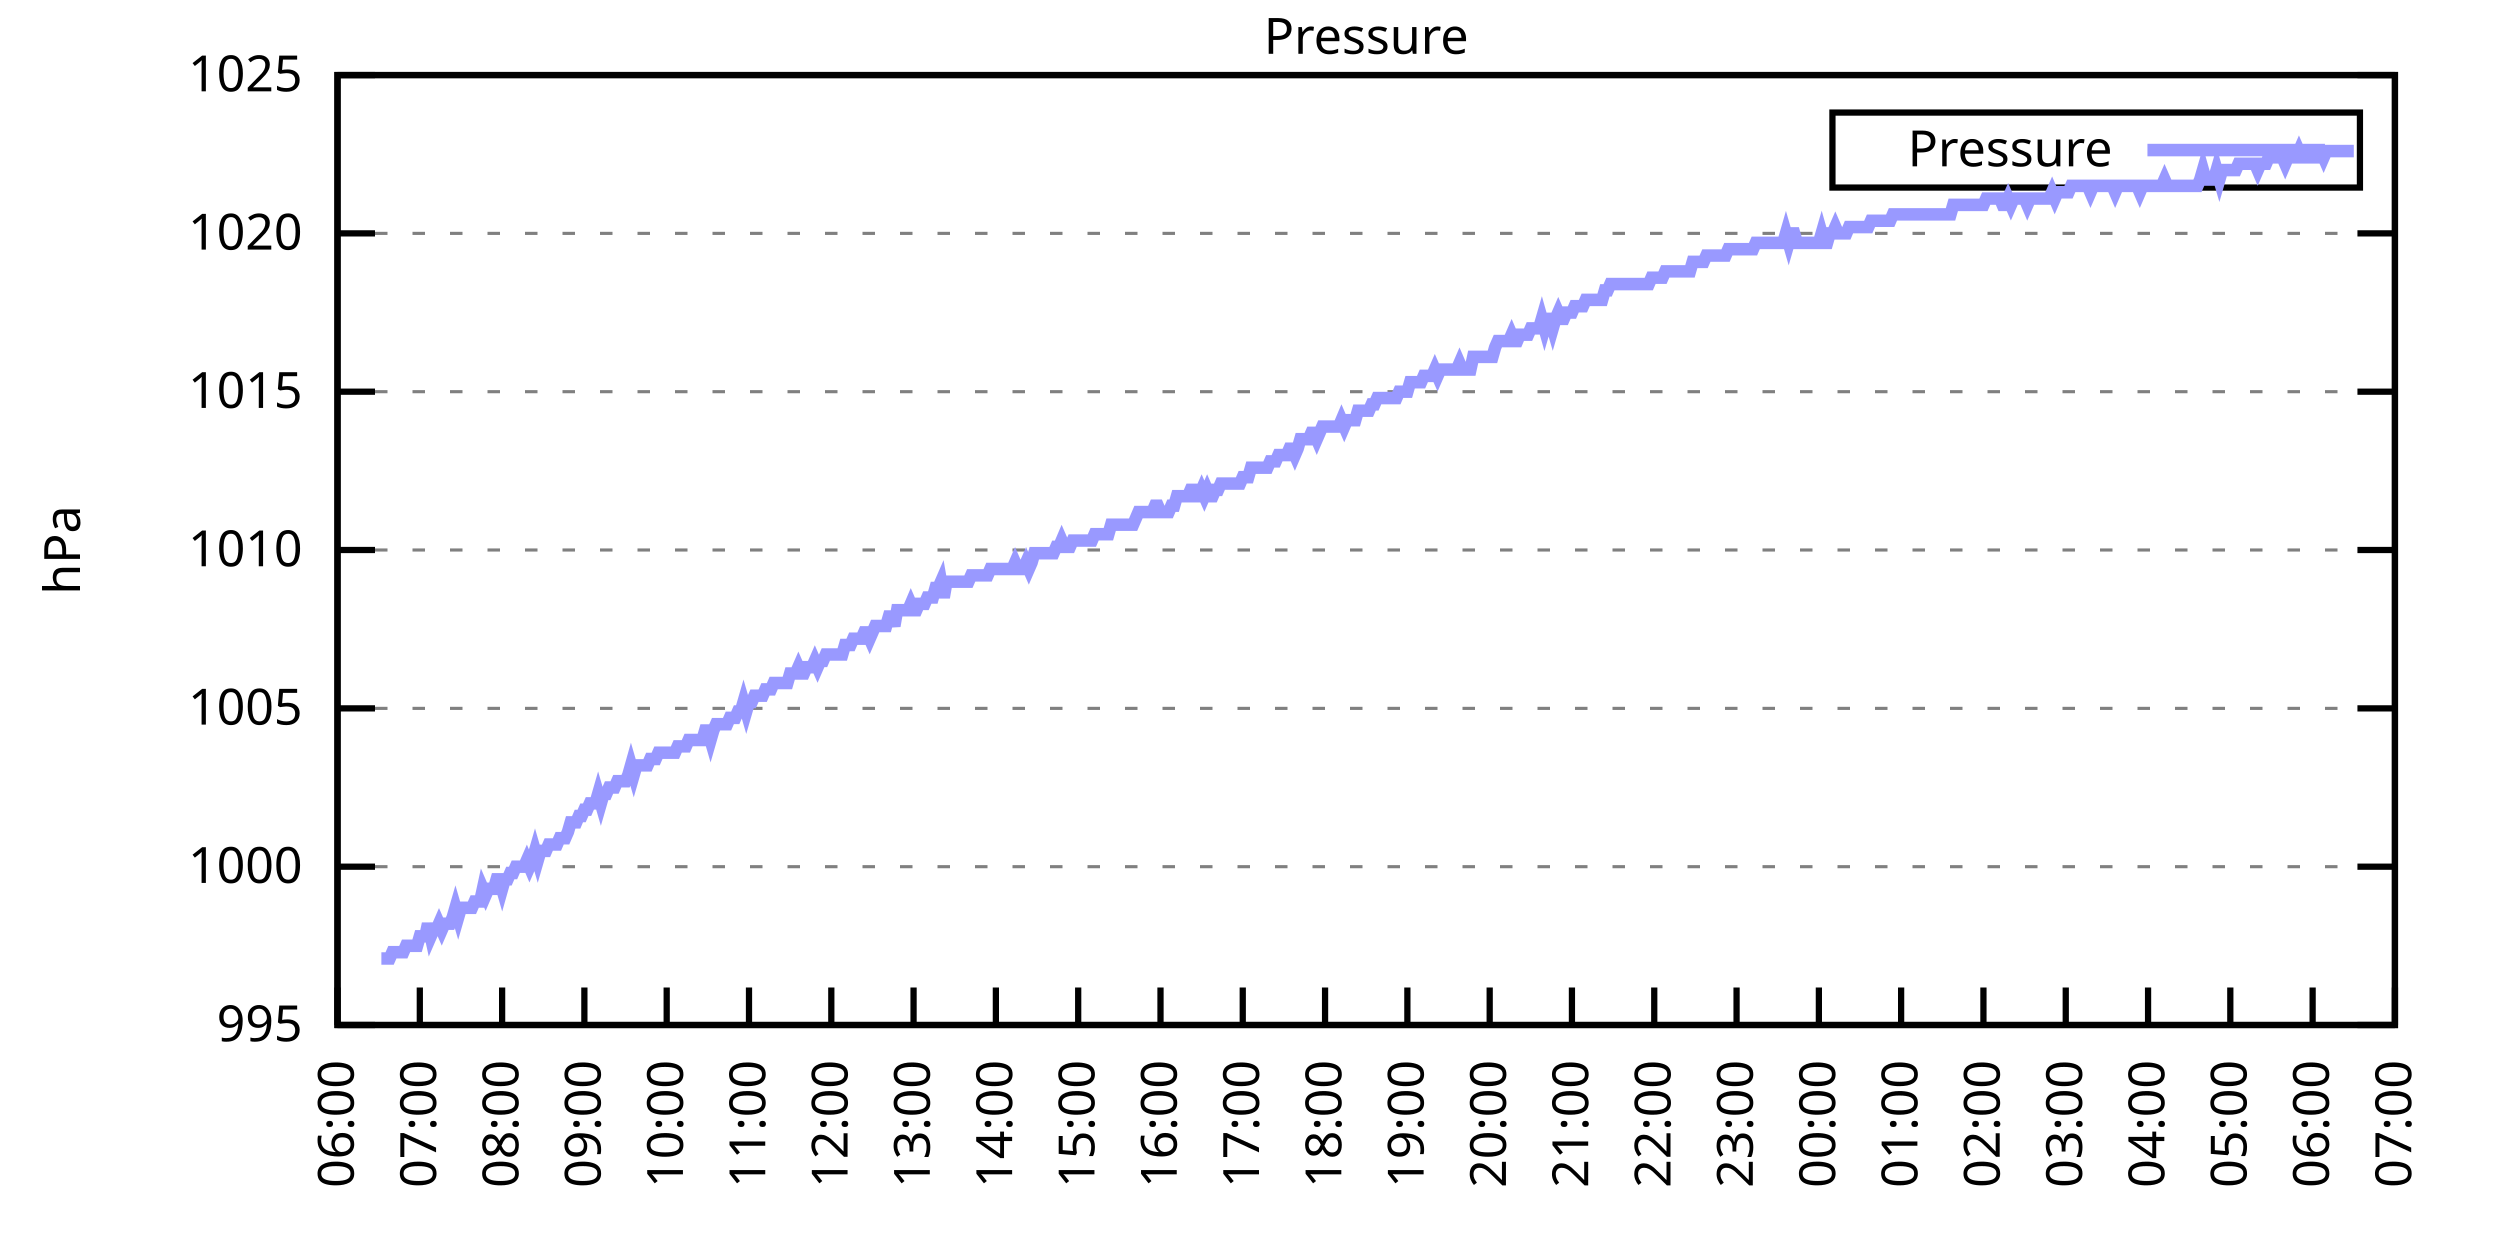
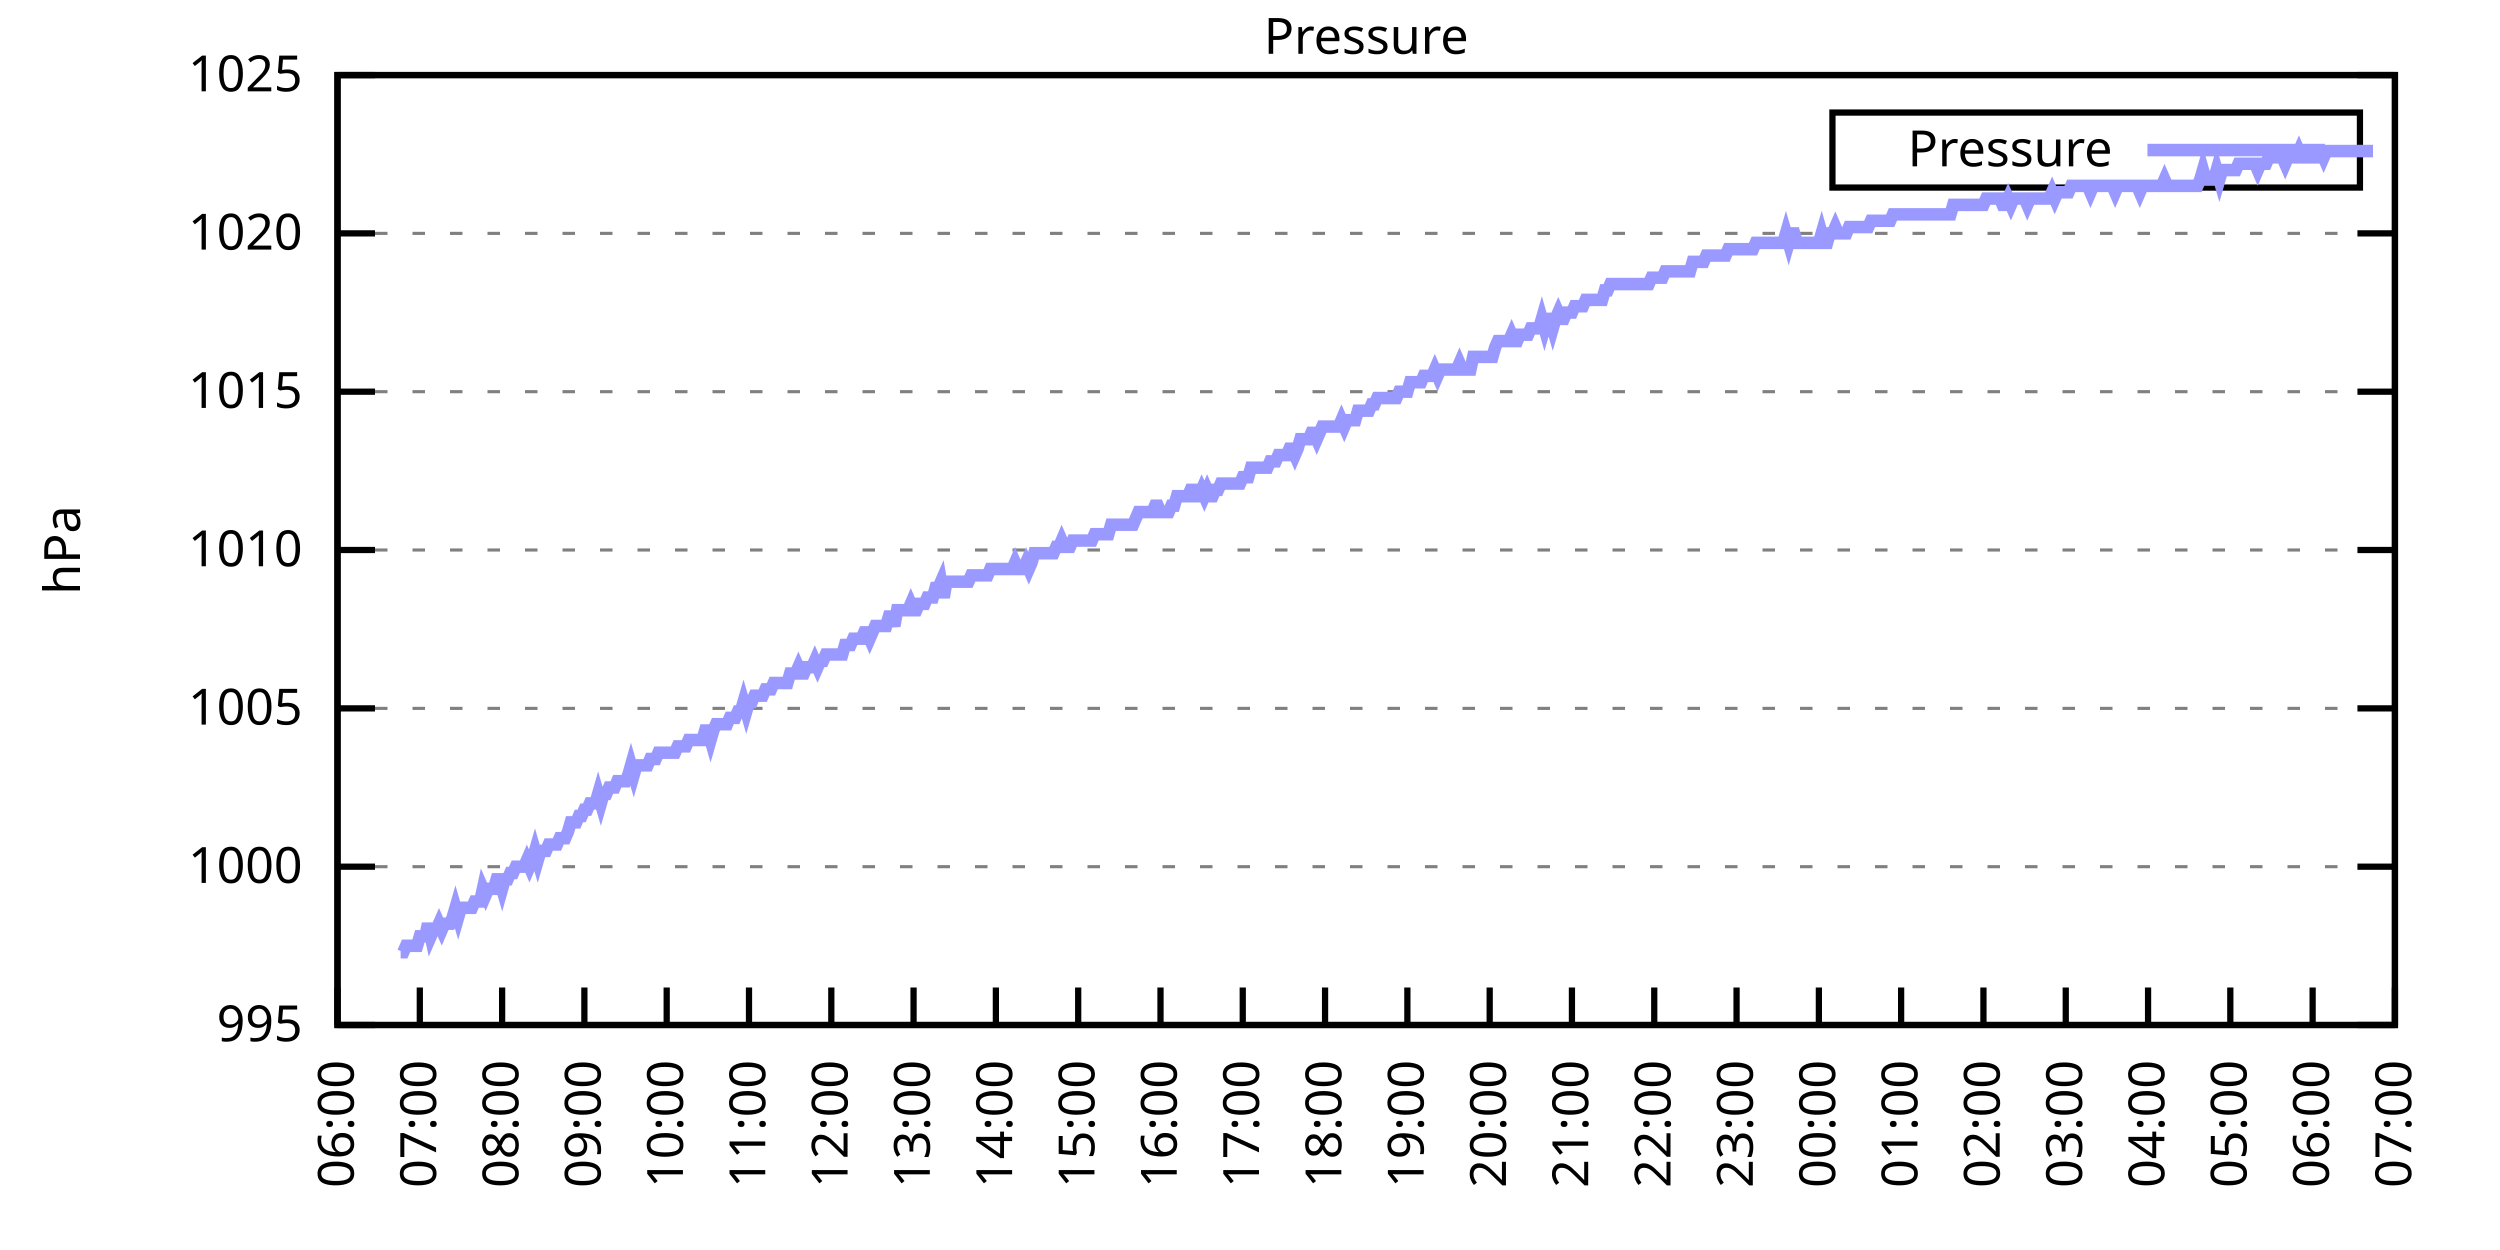
<svg xmlns="http://www.w3.org/2000/svg" xmlns:xlink="http://www.w3.org/1999/xlink" width="400" height="200" viewBox="0 0 400 200">
  <g id="gnuplot_canvas">
    <rect x="0" y="0" width="400" height="200" fill="none" />
    <defs>
      <circle id="gpDot" r="0.5" stroke-width="0.5" stroke="currentColor" />
      <path id="gpPt0" stroke-width="0.333" stroke="currentColor" d="M-1,0 h2 M0,-1 v2" />
      <path id="gpPt1" stroke-width="0.333" stroke="currentColor" d="M-1,-1 L1,1 M1,-1 L-1,1" />
      <path id="gpPt2" stroke-width="0.333" stroke="currentColor" d="M-1,0 L1,0 M0,-1 L0,1 M-1,-1 L1,1 M-1,1 L1,-1" />
      <rect id="gpPt3" stroke-width="0.333" stroke="currentColor" x="-1" y="-1" width="2" height="2" />
      <rect id="gpPt4" stroke-width="0.333" stroke="currentColor" fill="currentColor" x="-1" y="-1" width="2" height="2" />
      <circle id="gpPt5" stroke-width="0.333" stroke="currentColor" cx="0" cy="0" r="1" />
      <use xlink:href="#gpPt5" id="gpPt6" fill="currentColor" stroke="none" />
      <path id="gpPt7" stroke-width="0.333" stroke="currentColor" d="M0,-1.33 L-1.33,0.67 L1.33,0.67 z" />
      <use xlink:href="#gpPt7" id="gpPt8" fill="currentColor" stroke="none" />
      <use xlink:href="#gpPt7" id="gpPt9" stroke="currentColor" transform="rotate(180)" />
      <use xlink:href="#gpPt9" id="gpPt10" fill="currentColor" stroke="none" />
      <use xlink:href="#gpPt3" id="gpPt11" stroke="currentColor" transform="rotate(45)" />
      <use xlink:href="#gpPt11" id="gpPt12" fill="currentColor" stroke="none" />
      <path id="gpPt13" stroke-width="0.333" stroke="currentColor" d="M0,1.330 L1.265,0.411 L0.782,-1.067 L-0.782,-1.076 L-1.265,0.411 z" />
      <use xlink:href="#gpPt13" id="gpPt14" fill="currentColor" stroke="none" />
      <filter id="textbox" filterUnits="objectBoundingBox" x="0" y="0" height="1" width="1">
        <feFlood flood-color="white" flood-opacity="1" result="bgnd" />
        <feComposite in="SourceGraphic" in2="bgnd" operator="atop" />
      </filter>
      <filter id="greybox" filterUnits="objectBoundingBox" x="0" y="0" height="1" width="1">
        <feFlood flood-color="lightgrey" flood-opacity="1" result="grey" />
        <feComposite in="SourceGraphic" in2="grey" operator="atop" />
      </filter>
    </defs>
    <g fill="none" color="white" stroke="currentColor" stroke-width="1.00" stroke-linecap="butt" stroke-linejoin="miter">
</g>
    <g fill="none" color="black" stroke="currentColor" stroke-width="1.00" stroke-linecap="butt" stroke-linejoin="miter">
      <g stroke="none" shape-rendering="crispEdges">
        <polygon fill="rgb(255, 255, 255)" points="54.00,164.00 383.18,164.00 383.18,12.02 54.00,12.02 " />
      </g>
    </g>
    <g fill="none" color="black" stroke="currentColor" stroke-width="1.00" stroke-linecap="butt" stroke-linejoin="miter">
</g>
    <g fill="none" color="black" stroke="black" stroke-width="0.50" stroke-linecap="butt" stroke-linejoin="miter">
</g>
    <g fill="none" color="gray" stroke="currentColor" stroke-width="0.50" stroke-linecap="butt" stroke-linejoin="miter">
      <path stroke="gray" stroke-dasharray="2,4" class="gridline" d="M54.00,164.00 L383.19,164.00  " />
    </g>
    <g fill="none" color="gray" stroke="gray" stroke-width="1.00" stroke-linecap="butt" stroke-linejoin="miter">
</g>
    <g fill="none" color="black" stroke="currentColor" stroke-width="1.00" stroke-linecap="butt" stroke-linejoin="miter">
      <path stroke="black" d="M54.00,164.00 L60.00,164.00 M383.19,164.00 L377.19,164.00  " />
      <g transform="translate(48.40,166.60)" stroke="none" fill="black" font-family="Sans" font-size="8.00" text-anchor="end">
        <text>
          <tspan font-family="Sans"> 995</tspan>
        </text>
      </g>
    </g>
    <g fill="none" color="black" stroke="currentColor" stroke-width="1.00" stroke-linecap="butt" stroke-linejoin="miter">
</g>
    <g fill="none" color="black" stroke="black" stroke-width="0.50" stroke-linecap="butt" stroke-linejoin="miter">
</g>
    <g fill="none" color="gray" stroke="currentColor" stroke-width="0.50" stroke-linecap="butt" stroke-linejoin="miter">
      <path stroke="gray" stroke-dasharray="2,4" class="gridline" d="M54.00,138.67 L383.19,138.67  " />
    </g>
    <g fill="none" color="gray" stroke="gray" stroke-width="1.00" stroke-linecap="butt" stroke-linejoin="miter">
</g>
    <g fill="none" color="black" stroke="currentColor" stroke-width="1.00" stroke-linecap="butt" stroke-linejoin="miter">
      <path stroke="black" d="M54.00,138.67 L60.00,138.67 M383.19,138.67 L377.19,138.67  " />
      <g transform="translate(48.40,141.27)" stroke="none" fill="black" font-family="Sans" font-size="8.00" text-anchor="end">
        <text>
          <tspan font-family="Sans"> 1000</tspan>
        </text>
      </g>
    </g>
    <g fill="none" color="black" stroke="currentColor" stroke-width="1.00" stroke-linecap="butt" stroke-linejoin="miter">
</g>
    <g fill="none" color="black" stroke="black" stroke-width="0.50" stroke-linecap="butt" stroke-linejoin="miter">
</g>
    <g fill="none" color="gray" stroke="currentColor" stroke-width="0.50" stroke-linecap="butt" stroke-linejoin="miter">
      <path stroke="gray" stroke-dasharray="2,4" class="gridline" d="M54.00,113.34 L383.19,113.34  " />
    </g>
    <g fill="none" color="gray" stroke="gray" stroke-width="1.00" stroke-linecap="butt" stroke-linejoin="miter">
</g>
    <g fill="none" color="black" stroke="currentColor" stroke-width="1.00" stroke-linecap="butt" stroke-linejoin="miter">
      <path stroke="black" d="M54.00,113.34 L60.00,113.34 M383.19,113.34 L377.19,113.34  " />
      <g transform="translate(48.40,115.94)" stroke="none" fill="black" font-family="Sans" font-size="8.00" text-anchor="end">
        <text>
          <tspan font-family="Sans"> 1005</tspan>
        </text>
      </g>
    </g>
    <g fill="none" color="black" stroke="currentColor" stroke-width="1.00" stroke-linecap="butt" stroke-linejoin="miter">
</g>
    <g fill="none" color="black" stroke="black" stroke-width="0.50" stroke-linecap="butt" stroke-linejoin="miter">
</g>
    <g fill="none" color="gray" stroke="currentColor" stroke-width="0.50" stroke-linecap="butt" stroke-linejoin="miter">
      <path stroke="gray" stroke-dasharray="2,4" class="gridline" d="M54.00,88.00 L383.19,88.00  " />
    </g>
    <g fill="none" color="gray" stroke="gray" stroke-width="1.00" stroke-linecap="butt" stroke-linejoin="miter">
</g>
    <g fill="none" color="black" stroke="currentColor" stroke-width="1.00" stroke-linecap="butt" stroke-linejoin="miter">
      <path stroke="black" d="M54.00,88.00 L60.00,88.00 M383.19,88.00 L377.19,88.00  " />
      <g transform="translate(48.40,90.60)" stroke="none" fill="black" font-family="Sans" font-size="8.00" text-anchor="end">
        <text>
          <tspan font-family="Sans"> 1010</tspan>
        </text>
      </g>
    </g>
    <g fill="none" color="black" stroke="currentColor" stroke-width="1.00" stroke-linecap="butt" stroke-linejoin="miter">
</g>
    <g fill="none" color="black" stroke="black" stroke-width="0.50" stroke-linecap="butt" stroke-linejoin="miter">
</g>
    <g fill="none" color="gray" stroke="currentColor" stroke-width="0.50" stroke-linecap="butt" stroke-linejoin="miter">
      <path stroke="gray" stroke-dasharray="2,4" class="gridline" d="M54.00,62.67 L383.19,62.67  " />
    </g>
    <g fill="none" color="gray" stroke="gray" stroke-width="1.00" stroke-linecap="butt" stroke-linejoin="miter">
</g>
    <g fill="none" color="black" stroke="currentColor" stroke-width="1.00" stroke-linecap="butt" stroke-linejoin="miter">
      <path stroke="black" d="M54.00,62.67 L60.00,62.67 M383.19,62.67 L377.19,62.67  " />
      <g transform="translate(48.40,65.27)" stroke="none" fill="black" font-family="Sans" font-size="8.00" text-anchor="end">
        <text>
          <tspan font-family="Sans"> 1015</tspan>
        </text>
      </g>
    </g>
    <g fill="none" color="black" stroke="currentColor" stroke-width="1.00" stroke-linecap="butt" stroke-linejoin="miter">
</g>
    <g fill="none" color="black" stroke="black" stroke-width="0.50" stroke-linecap="butt" stroke-linejoin="miter">
</g>
    <g fill="none" color="gray" stroke="currentColor" stroke-width="0.50" stroke-linecap="butt" stroke-linejoin="miter">
      <path stroke="gray" stroke-dasharray="2,4" class="gridline" d="M54.00,37.34 L383.19,37.34  " />
    </g>
    <g fill="none" color="gray" stroke="gray" stroke-width="1.00" stroke-linecap="butt" stroke-linejoin="miter">
</g>
    <g fill="none" color="black" stroke="currentColor" stroke-width="1.00" stroke-linecap="butt" stroke-linejoin="miter">
      <path stroke="black" d="M54.00,37.34 L60.00,37.34 M383.19,37.34 L377.19,37.34  " />
      <g transform="translate(48.40,39.94)" stroke="none" fill="black" font-family="Sans" font-size="8.00" text-anchor="end">
        <text>
          <tspan font-family="Sans"> 1020</tspan>
        </text>
      </g>
    </g>
    <g fill="none" color="black" stroke="currentColor" stroke-width="1.00" stroke-linecap="butt" stroke-linejoin="miter">
</g>
    <g fill="none" color="black" stroke="black" stroke-width="0.50" stroke-linecap="butt" stroke-linejoin="miter">
</g>
    <g fill="none" color="gray" stroke="currentColor" stroke-width="0.50" stroke-linecap="butt" stroke-linejoin="miter">
      <path stroke="gray" stroke-dasharray="2,4" class="gridline" d="M54.00,12.01 L383.19,12.01  " />
    </g>
    <g fill="none" color="gray" stroke="gray" stroke-width="1.00" stroke-linecap="butt" stroke-linejoin="miter">
</g>
    <g fill="none" color="black" stroke="currentColor" stroke-width="1.00" stroke-linecap="butt" stroke-linejoin="miter">
      <path stroke="black" d="M54.00,12.01 L60.00,12.01 M383.19,12.01 L377.19,12.01  " />
      <g transform="translate(48.40,14.61)" stroke="none" fill="black" font-family="Sans" font-size="8.00" text-anchor="end">
        <text>
          <tspan font-family="Sans"> 1025</tspan>
        </text>
      </g>
    </g>
    <g fill="none" color="black" stroke="currentColor" stroke-width="1.00" stroke-linecap="butt" stroke-linejoin="miter">
      <path stroke="black" d="M54.00,164.00 L54.00,158.00  " />
      <g transform="translate(56.60,169.60) rotate(270.00)" stroke="none" fill="black" font-family="Sans" font-size="8.00" text-anchor="end">
        <text>
          <tspan font-family="Sans">06:00</tspan>
        </text>
      </g>
    </g>
    <g fill="none" color="black" stroke="currentColor" stroke-width="1.00" stroke-linecap="butt" stroke-linejoin="miter">
      <path stroke="black" d="M67.17,164.00 L67.17,158.00  " />
      <g transform="translate(69.77,169.60) rotate(270.00)" stroke="none" fill="black" font-family="Sans" font-size="8.00" text-anchor="end">
        <text>
          <tspan font-family="Sans">07:00</tspan>
        </text>
      </g>
    </g>
    <g fill="none" color="black" stroke="currentColor" stroke-width="1.00" stroke-linecap="butt" stroke-linejoin="miter">
      <path stroke="black" d="M80.34,164.00 L80.34,158.00  " />
      <g transform="translate(82.94,169.60) rotate(270.00)" stroke="none" fill="black" font-family="Sans" font-size="8.00" text-anchor="end">
        <text>
          <tspan font-family="Sans">08:00</tspan>
        </text>
      </g>
    </g>
    <g fill="none" color="black" stroke="currentColor" stroke-width="1.00" stroke-linecap="butt" stroke-linejoin="miter">
      <path stroke="black" d="M93.50,164.00 L93.50,158.00  " />
      <g transform="translate(96.10,169.60) rotate(270.00)" stroke="none" fill="black" font-family="Sans" font-size="8.00" text-anchor="end">
        <text>
          <tspan font-family="Sans">09:00</tspan>
        </text>
      </g>
    </g>
    <g fill="none" color="black" stroke="currentColor" stroke-width="1.00" stroke-linecap="butt" stroke-linejoin="miter">
      <path stroke="black" d="M106.67,164.00 L106.67,158.00  " />
      <g transform="translate(109.27,169.60) rotate(270.00)" stroke="none" fill="black" font-family="Sans" font-size="8.00" text-anchor="end">
        <text>
          <tspan font-family="Sans">10:00</tspan>
        </text>
      </g>
    </g>
    <g fill="none" color="black" stroke="currentColor" stroke-width="1.00" stroke-linecap="butt" stroke-linejoin="miter">
      <path stroke="black" d="M119.84,164.00 L119.84,158.00  " />
      <g transform="translate(122.44,169.60) rotate(270.00)" stroke="none" fill="black" font-family="Sans" font-size="8.00" text-anchor="end">
        <text>
          <tspan font-family="Sans">11:00</tspan>
        </text>
      </g>
    </g>
    <g fill="none" color="black" stroke="currentColor" stroke-width="1.00" stroke-linecap="butt" stroke-linejoin="miter">
      <path stroke="black" d="M133.01,164.00 L133.01,158.00  " />
      <g transform="translate(135.61,169.60) rotate(270.00)" stroke="none" fill="black" font-family="Sans" font-size="8.00" text-anchor="end">
        <text>
          <tspan font-family="Sans">12:00</tspan>
        </text>
      </g>
    </g>
    <g fill="none" color="black" stroke="currentColor" stroke-width="1.00" stroke-linecap="butt" stroke-linejoin="miter">
      <path stroke="black" d="M146.17,164.00 L146.17,158.00  " />
      <g transform="translate(148.77,169.60) rotate(270.00)" stroke="none" fill="black" font-family="Sans" font-size="8.00" text-anchor="end">
        <text>
          <tspan font-family="Sans">13:00</tspan>
        </text>
      </g>
    </g>
    <g fill="none" color="black" stroke="currentColor" stroke-width="1.00" stroke-linecap="butt" stroke-linejoin="miter">
      <path stroke="black" d="M159.34,164.00 L159.34,158.00  " />
      <g transform="translate(161.94,169.60) rotate(270.00)" stroke="none" fill="black" font-family="Sans" font-size="8.00" text-anchor="end">
        <text>
          <tspan font-family="Sans">14:00</tspan>
        </text>
      </g>
    </g>
    <g fill="none" color="black" stroke="currentColor" stroke-width="1.00" stroke-linecap="butt" stroke-linejoin="miter">
      <path stroke="black" d="M172.51,164.00 L172.51,158.00  " />
      <g transform="translate(175.11,169.60) rotate(270.00)" stroke="none" fill="black" font-family="Sans" font-size="8.00" text-anchor="end">
        <text>
          <tspan font-family="Sans">15:00</tspan>
        </text>
      </g>
    </g>
    <g fill="none" color="black" stroke="currentColor" stroke-width="1.00" stroke-linecap="butt" stroke-linejoin="miter">
      <path stroke="black" d="M185.68,164.00 L185.68,158.00  " />
      <g transform="translate(188.28,169.60) rotate(270.00)" stroke="none" fill="black" font-family="Sans" font-size="8.00" text-anchor="end">
        <text>
          <tspan font-family="Sans">16:00</tspan>
        </text>
      </g>
    </g>
    <g fill="none" color="black" stroke="currentColor" stroke-width="1.00" stroke-linecap="butt" stroke-linejoin="miter">
      <path stroke="black" d="M198.84,164.00 L198.84,158.00  " />
      <g transform="translate(201.44,169.60) rotate(270.00)" stroke="none" fill="black" font-family="Sans" font-size="8.00" text-anchor="end">
        <text>
          <tspan font-family="Sans">17:00</tspan>
        </text>
      </g>
    </g>
    <g fill="none" color="black" stroke="currentColor" stroke-width="1.00" stroke-linecap="butt" stroke-linejoin="miter">
      <path stroke="black" d="M212.01,164.00 L212.01,158.00  " />
      <g transform="translate(214.61,169.60) rotate(270.00)" stroke="none" fill="black" font-family="Sans" font-size="8.00" text-anchor="end">
        <text>
          <tspan font-family="Sans">18:00</tspan>
        </text>
      </g>
    </g>
    <g fill="none" color="black" stroke="currentColor" stroke-width="1.00" stroke-linecap="butt" stroke-linejoin="miter">
      <path stroke="black" d="M225.18,164.00 L225.18,158.00  " />
      <g transform="translate(227.78,169.60) rotate(270.00)" stroke="none" fill="black" font-family="Sans" font-size="8.00" text-anchor="end">
        <text>
          <tspan font-family="Sans">19:00</tspan>
        </text>
      </g>
    </g>
    <g fill="none" color="black" stroke="currentColor" stroke-width="1.00" stroke-linecap="butt" stroke-linejoin="miter">
      <path stroke="black" d="M238.35,164.00 L238.35,158.00  " />
      <g transform="translate(240.95,169.60) rotate(270.00)" stroke="none" fill="black" font-family="Sans" font-size="8.00" text-anchor="end">
        <text>
          <tspan font-family="Sans">20:00</tspan>
        </text>
      </g>
    </g>
    <g fill="none" color="black" stroke="currentColor" stroke-width="1.00" stroke-linecap="butt" stroke-linejoin="miter">
      <path stroke="black" d="M251.51,164.00 L251.51,158.00  " />
      <g transform="translate(254.11,169.60) rotate(270.00)" stroke="none" fill="black" font-family="Sans" font-size="8.00" text-anchor="end">
        <text>
          <tspan font-family="Sans">21:00</tspan>
        </text>
      </g>
    </g>
    <g fill="none" color="black" stroke="currentColor" stroke-width="1.00" stroke-linecap="butt" stroke-linejoin="miter">
      <path stroke="black" d="M264.68,164.00 L264.68,158.00  " />
      <g transform="translate(267.28,169.60) rotate(270.00)" stroke="none" fill="black" font-family="Sans" font-size="8.00" text-anchor="end">
        <text>
          <tspan font-family="Sans">22:00</tspan>
        </text>
      </g>
    </g>
    <g fill="none" color="black" stroke="currentColor" stroke-width="1.00" stroke-linecap="butt" stroke-linejoin="miter">
      <path stroke="black" d="M277.85,164.00 L277.85,158.00  " />
      <g transform="translate(280.45,169.60) rotate(270.00)" stroke="none" fill="black" font-family="Sans" font-size="8.00" text-anchor="end">
        <text>
          <tspan font-family="Sans">23:00</tspan>
        </text>
      </g>
    </g>
    <g fill="none" color="black" stroke="currentColor" stroke-width="1.00" stroke-linecap="butt" stroke-linejoin="miter">
      <path stroke="black" d="M291.02,164.00 L291.02,158.00  " />
      <g transform="translate(293.62,169.60) rotate(270.00)" stroke="none" fill="black" font-family="Sans" font-size="8.00" text-anchor="end">
        <text>
          <tspan font-family="Sans">00:00</tspan>
        </text>
      </g>
    </g>
    <g fill="none" color="black" stroke="currentColor" stroke-width="1.00" stroke-linecap="butt" stroke-linejoin="miter">
      <path stroke="black" d="M304.18,164.00 L304.18,158.00  " />
      <g transform="translate(306.78,169.60) rotate(270.00)" stroke="none" fill="black" font-family="Sans" font-size="8.00" text-anchor="end">
        <text>
          <tspan font-family="Sans">01:00</tspan>
        </text>
      </g>
    </g>
    <g fill="none" color="black" stroke="currentColor" stroke-width="1.00" stroke-linecap="butt" stroke-linejoin="miter">
      <path stroke="black" d="M317.35,164.00 L317.35,158.00  " />
      <g transform="translate(319.95,169.60) rotate(270.00)" stroke="none" fill="black" font-family="Sans" font-size="8.00" text-anchor="end">
        <text>
          <tspan font-family="Sans">02:00</tspan>
        </text>
      </g>
    </g>
    <g fill="none" color="black" stroke="currentColor" stroke-width="1.00" stroke-linecap="butt" stroke-linejoin="miter">
      <path stroke="black" d="M330.52,164.00 L330.52,158.00  " />
      <g transform="translate(333.12,169.60) rotate(270.00)" stroke="none" fill="black" font-family="Sans" font-size="8.00" text-anchor="end">
        <text>
          <tspan font-family="Sans">03:00</tspan>
        </text>
      </g>
    </g>
    <g fill="none" color="black" stroke="currentColor" stroke-width="1.00" stroke-linecap="butt" stroke-linejoin="miter">
      <path stroke="black" d="M343.69,164.00 L343.69,158.00  " />
      <g transform="translate(346.29,169.60) rotate(270.00)" stroke="none" fill="black" font-family="Sans" font-size="8.00" text-anchor="end">
        <text>
          <tspan font-family="Sans">04:00</tspan>
        </text>
      </g>
    </g>
    <g fill="none" color="black" stroke="currentColor" stroke-width="1.00" stroke-linecap="butt" stroke-linejoin="miter">
      <path stroke="black" d="M356.85,164.00 L356.85,158.00  " />
      <g transform="translate(359.45,169.60) rotate(270.00)" stroke="none" fill="black" font-family="Sans" font-size="8.00" text-anchor="end">
        <text>
          <tspan font-family="Sans">05:00</tspan>
        </text>
      </g>
    </g>
    <g fill="none" color="black" stroke="currentColor" stroke-width="1.00" stroke-linecap="butt" stroke-linejoin="miter">
      <path stroke="black" d="M370.02,164.00 L370.02,158.00  " />
      <g transform="translate(372.62,169.60) rotate(270.00)" stroke="none" fill="black" font-family="Sans" font-size="8.00" text-anchor="end">
        <text>
          <tspan font-family="Sans">06:00</tspan>
        </text>
      </g>
    </g>
    <g fill="none" color="black" stroke="currentColor" stroke-width="1.00" stroke-linecap="butt" stroke-linejoin="miter">
      <path stroke="black" d="M383.19,164.00 L383.19,158.00  " />
      <g transform="translate(385.79,169.60) rotate(270.00)" stroke="none" fill="black" font-family="Sans" font-size="8.00" text-anchor="end">
        <text>
          <tspan font-family="Sans">07:00</tspan>
        </text>
      </g>
    </g>
    <g fill="none" color="black" stroke="currentColor" stroke-width="1.00" stroke-linecap="butt" stroke-linejoin="miter">
</g>
    <g fill="none" color="black" stroke="currentColor" stroke-width="1.00" stroke-linecap="butt" stroke-linejoin="miter">
      <path stroke="black" d="M54.00,12.01 L54.00,164.00 L383.19,164.00 L383.19,12.01 L54.00,12.01 Z  " />
    </g>
    <g fill="none" color="black" stroke="currentColor" stroke-width="1.00" stroke-linecap="butt" stroke-linejoin="miter">
</g>
    <g fill="none" color="black" stroke="currentColor" stroke-width="1.00" stroke-linecap="butt" stroke-linejoin="miter">
      <path stroke="black" d="M293.19,30.01 L293.19,18.01 L377.59,18.01 L377.59,30.01 L293.19,30.01 Z  " />
    </g>
    <g id="Pressure_plot_1">
      <g fill="none" color="white" stroke="black" stroke-width="2.00" stroke-linecap="butt" stroke-linejoin="miter">
</g>
      <g fill="none" color="black" stroke="currentColor" stroke-width="2.00" stroke-linecap="butt" stroke-linejoin="miter">
        <g transform="translate(337.99,26.61)" stroke="none" fill="black" font-family="Sans" font-size="8.00" text-anchor="end">
          <text>
            <tspan font-family="Sans">Pressure</tspan>
          </text>
        </g>
      </g>
      <g fill="none" color="black" stroke="currentColor" stroke-width="2.00" stroke-linecap="butt" stroke-linejoin="miter">
-         <path stroke="rgb(153, 153, 255)" d="M343.59,24.01 L371.99,24.01 M61.02,153.36 L61.46,153.36 L61.90,153.36 L62.34,153.36 L62.78,152.35 L63.22,152.35   L63.66,152.35 L64.10,152.35 L64.53,152.35 L64.97,151.33 L65.41,151.33 L65.85,151.33 L66.29,151.33 L66.73,151.33   L67.17,149.81 L67.61,149.81 L68.05,149.81 L68.48,147.79 L68.92,149.81 L69.36,148.80 L69.80,148.80 L70.24,147.79   L70.68,148.80 L71.12,147.79 L71.56,147.79 L72.00,147.79 L72.43,146.77 L72.87,145.25 L73.31,146.77 L73.75,145.25   L74.19,145.25 L74.63,145.25 L75.07,145.25 L75.51,145.25 L75.95,144.24 L76.38,144.24 L76.82,144.24 L77.26,142.21   L77.70,143.23 L78.14,142.21 L78.58,142.21 L79.02,142.21 L79.46,140.69 L79.90,140.69 L80.34,142.21 L80.77,140.69   L81.21,140.69 L81.65,139.68 L82.09,139.68 L82.53,138.67 L82.97,138.67 L83.41,138.67 L83.85,138.67 L84.29,137.66   L84.72,138.67 L85.16,137.66 L85.60,136.14 L86.04,137.66 L86.48,136.14 L86.92,136.14 L87.36,136.14 L87.80,135.12   L88.24,135.12 L88.67,135.12 L89.11,135.12 L89.55,134.11 L89.99,134.11 L90.43,134.11 L90.87,133.10 L91.31,131.58   L91.75,131.58 L92.19,131.58 L92.62,130.56 L93.06,130.56 L93.50,129.55 L93.94,129.55 L94.38,128.54 L94.82,128.54   L95.26,128.54 L95.70,127.02 L96.14,128.54 L96.58,127.02 L97.01,127.02 L97.45,126.00 L97.89,126.00 L98.33,126.00   L98.77,124.99 L99.21,124.99 L99.65,124.99 L100.09,124.99 L100.53,123.98 L100.96,122.46 L101.40,123.98 L101.84,122.46   L102.28,122.46 L102.72,122.46 L103.16,122.46 L103.60,122.46 L104.04,121.44 L104.48,121.44 L104.91,121.44 L105.35,120.43   L105.79,120.43 L106.23,120.43 L106.67,120.43 L107.11,120.43 L107.55,120.43 L107.99,120.43 L108.43,119.42 L108.87,119.42   L109.30,119.42 L109.74,119.42 L110.18,118.40 L110.62,118.40 L111.06,118.40 L111.50,118.40 L111.94,118.40 L112.38,118.40   L112.82,116.88 L113.25,116.88 L113.69,118.40 L114.13,116.88 L114.57,115.87 L115.01,115.87 L115.45,115.87 L115.89,115.87   L116.33,115.87 L116.77,114.86 L117.20,114.86 L117.64,114.86 L118.08,113.84 L118.52,113.84 L118.96,112.32 L119.40,113.84   L119.84,112.32 L120.28,112.32 L120.72,111.31 L121.15,111.31 L121.59,111.31 L122.03,111.31 L122.47,110.30 L122.91,110.30   L123.35,110.30 L123.79,109.28 L124.23,109.28 L124.67,109.28 L125.11,109.28 L125.54,109.28 L125.98,109.28 L126.42,107.76   L126.86,107.76 L127.30,107.76 L127.74,106.75 L128.18,107.76 L128.62,107.76 L129.06,106.75 L129.49,106.75 L129.93,106.75   L130.37,105.74 L130.81,106.75 L131.25,105.74 L131.69,105.74 L132.13,104.72 L132.57,104.72 L133.01,104.72 L133.44,104.72   L133.88,104.72 L134.32,104.72 L134.76,104.72 L135.20,103.20 L135.64,103.20 L136.08,103.20 L136.52,102.19 L136.96,102.19   L137.39,102.19 L137.83,102.19 L138.27,101.18 L138.71,101.18 L139.15,102.19 L139.59,101.18 L140.03,100.16 L140.47,100.16   L140.91,100.16 L141.35,100.16 L141.78,100.16 L142.22,98.64 L142.66,98.64 L143.10,100.16 L143.54,97.63 L143.98,97.63   L144.42,97.63 L144.86,97.63 L145.30,97.63 L145.73,96.62 L146.17,97.63 L146.61,97.63 L147.05,96.62 L147.49,96.62   L147.93,96.62 L148.37,95.60 L148.81,95.60 L149.25,95.60 L149.68,94.08 L150.12,94.08 L150.56,93.07 L151.00,95.60   L151.44,93.07 L151.88,93.07 L152.32,93.07 L152.76,93.07 L153.20,93.07 L153.63,93.07 L154.07,93.07 L154.51,93.07   L154.95,93.07 L155.39,92.06 L155.83,92.06 L156.27,92.06 L156.71,92.06 L157.15,92.06 L157.59,92.06 L158.02,92.06   L158.46,91.04 L158.90,91.04 L159.34,91.04 L159.78,91.04 L160.22,91.04 L160.66,91.04 L161.10,91.04 L161.54,91.04   L161.97,91.04 L162.41,90.03 L162.85,91.04 L163.29,91.04 L163.73,91.04 L164.17,90.03 L164.61,91.04 L165.05,90.03   L165.49,88.51 L165.92,88.51 L166.36,88.51 L166.80,88.51 L167.24,88.51 L167.68,88.51 L168.12,88.51 L168.56,88.51   L169.00,87.50 L169.44,87.50 L169.87,86.49 L170.31,87.50 L170.75,87.50 L171.19,87.50 L171.63,86.49 L172.07,86.49   L172.51,86.49 L172.95,86.49 L173.39,86.49 L173.83,86.49 L174.26,86.49 L174.70,86.49 L175.14,85.47 L175.58,85.47   L176.02,85.47 L176.46,85.47 L176.90,85.47 L177.34,85.47 L177.78,83.95 L178.21,83.95 L178.65,83.95 L179.09,83.95   L179.53,83.95 L179.97,83.95 L180.41,83.95 L180.85,83.95 L181.29,83.95 L181.73,82.94 L182.16,81.93 L182.60,81.93   L183.04,81.93 L183.48,81.93 L183.92,81.93 L184.36,81.93 L184.80,80.91 L185.24,80.91 L185.68,81.93 L186.11,81.93   L186.55,81.93 L186.99,81.93 L187.43,80.91 L187.87,80.91 L188.31,79.39 L188.75,79.39 L189.19,79.39 L189.63,79.39   L190.07,79.39 L190.50,78.38 L190.94,78.38 L191.38,79.39 L191.82,79.39 L192.26,78.38 L192.70,79.39 L193.14,78.38   L193.58,79.39 L194.02,79.39 L194.45,78.38 L194.89,78.38 L195.33,77.37 L195.77,77.37 L196.21,77.37 L196.65,77.37   L197.09,77.37 L197.53,77.37 L197.97,77.37 L198.40,77.37 L198.84,76.35 L199.28,76.35 L199.72,76.35 L200.16,74.83   L200.60,74.83 L201.04,74.83 L201.48,74.83 L201.92,74.83 L202.35,74.83 L202.79,74.83 L203.23,73.82 L203.67,73.82   L204.11,73.82 L204.55,72.81 L204.99,72.81 L205.43,72.81 L205.87,72.81 L206.31,71.79 L206.74,71.79 L207.18,72.81   L207.62,71.79 L208.06,70.27 L208.50,70.27 L208.94,70.27 L209.38,70.27 L209.82,69.26 L210.26,69.26 L210.69,70.27   L211.13,69.26 L211.57,68.25 L212.01,68.25 L212.45,68.25 L212.89,68.25 L213.33,68.25 L213.77,68.25 L214.21,68.25   L214.64,67.23 L215.08,68.25 L215.52,67.23 L215.96,67.23 L216.40,67.23 L216.84,67.23 L217.28,65.71 L217.72,65.71   L218.16,65.71 L218.60,65.71 L219.03,65.71 L219.47,64.70 L219.91,64.70 L220.35,63.69 L220.79,63.69 L221.23,63.69   L221.67,63.69 L222.11,63.69 L222.55,63.69 L222.98,63.69 L223.42,63.69 L223.86,62.67 L224.30,62.67 L224.74,62.67   L225.18,62.67 L225.62,61.15 L226.06,61.15 L226.50,61.15 L226.93,61.15 L227.37,61.15 L227.81,60.14 L228.25,60.14   L228.69,60.14 L229.13,60.14 L229.57,59.13 L230.01,60.14 L230.45,59.13 L230.88,59.13 L231.32,59.13 L231.76,59.13   L232.20,59.13 L232.64,59.13 L233.08,59.13 L233.52,58.11 L233.96,59.13 L234.40,59.13 L234.84,59.13 L235.27,59.13   L235.71,57.10 L236.15,57.10 L236.59,57.10 L237.03,57.10 L237.47,57.10 L237.91,57.10 L238.35,57.10 L238.79,57.10   L239.22,55.58 L239.66,54.57 L240.10,54.57 L240.54,54.57 L240.98,54.57 L241.42,54.57 L241.86,53.55 L242.30,54.57   L242.74,54.57 L243.17,53.55 L243.61,53.55 L244.05,53.55 L244.49,53.55 L244.93,52.54 L245.37,52.54 L245.81,52.54   L246.25,52.54 L246.69,51.02 L247.12,52.54 L247.56,51.02 L248.00,51.02 L248.44,52.54 L248.88,51.02 L249.32,50.01   L249.76,51.02 L250.20,51.02 L250.64,50.01 L251.08,50.01 L251.51,50.01 L251.95,48.99 L252.39,48.99 L252.83,48.99   L253.27,48.99 L253.71,47.98 L254.15,47.98 L254.59,47.98 L255.03,47.98 L255.46,47.98 L255.90,47.98 L256.34,47.98   L256.78,46.46 L257.22,46.46 L257.66,45.45 L258.10,45.45 L258.54,45.45 L258.98,45.45 L259.41,45.45 L259.85,45.45   L260.29,45.45 L260.73,45.45 L261.17,45.45 L261.61,45.45 L262.05,45.45 L262.49,45.45 L262.93,45.45 L263.36,45.45   L263.80,45.45 L264.24,44.43 L264.68,44.43 L265.12,44.43 L265.56,44.43 L266.00,44.43 L266.44,43.42 L266.88,43.42   L267.32,43.42 L267.75,43.42 L268.19,43.42 L268.63,43.42 L269.07,43.42 L269.51,43.42 L269.95,43.42 L270.39,43.42   L270.83,41.90 L271.27,41.90 L271.70,41.90 L272.14,41.90 L272.58,41.90 L273.02,40.89 L273.46,40.89 L273.90,40.89   L274.34,40.89 L274.78,40.89 L275.22,40.89 L275.65,40.89 L276.09,40.89 L276.53,39.87 L276.97,39.87 L277.41,39.87   L277.85,39.87 L278.29,39.87 L278.73,39.87 L279.17,39.87 L279.60,39.87 L280.04,39.87 L280.48,39.87 L280.92,38.86   L281.36,38.86 L281.80,38.86 L282.24,38.86 L282.68,38.86 L283.12,38.86 L283.56,38.86 L283.99,38.86 L284.43,38.86   L284.87,38.86 L285.31,38.86 L285.75,37.34 L286.19,38.86 L286.63,37.34 L287.07,37.34 L287.51,38.86 L287.94,38.86   L288.38,38.86 L288.82,38.86 L289.26,38.86 L289.70,38.86 L290.14,38.86 L290.58,38.86 L291.02,38.86 L291.46,37.34   L291.89,38.86 L292.33,38.86 L292.77,37.34 L293.21,37.34 L293.65,36.33 L294.09,37.34 L294.53,37.34 L294.97,37.34   L295.41,37.34 L295.84,36.33 L296.28,36.33 L296.72,36.33 L297.16,36.33 L297.60,36.33 L298.04,36.33 L298.48,36.33   L298.92,36.33 L299.36,35.32 L299.80,35.32 L300.23,35.32 L300.67,35.32 L301.11,35.32 L301.55,35.32 L301.99,35.32   L302.43,35.32 L302.87,34.30 L303.31,34.30 L303.75,34.30 L304.18,34.30 L304.62,34.30 L305.06,34.30 L305.50,34.30   L305.94,34.30 L306.38,34.30 L306.82,34.30 L307.26,34.30 L307.70,34.30 L308.13,34.30 L308.57,34.30 L309.01,34.30   L309.45,34.30 L309.89,34.30 L310.33,34.30 L310.77,34.30 L311.21,34.30 L311.65,34.30 L312.08,34.30 L312.52,32.78   L312.96,32.78 L313.40,32.78 L313.84,32.78 L314.28,32.78 L314.72,32.78 L315.16,32.78 L315.60,32.78 L316.04,32.78   L316.47,32.78 L316.91,32.78 L317.35,32.78 L317.79,31.77 L318.23,31.77 L318.67,31.77 L319.11,31.77 L319.55,31.77   L319.99,31.77 L320.42,32.78 L320.86,32.78 L321.30,31.77 L321.74,32.78 L322.18,31.77 L322.62,31.77 L323.06,31.77   L323.50,31.77 L323.94,31.77 L324.37,32.78 L324.81,31.77 L325.25,31.77 L325.69,31.77 L326.13,31.77 L326.57,31.77   L327.01,31.77 L327.45,31.77 L327.89,31.77 L328.33,30.76 L328.76,31.77 L329.20,30.76 L329.64,30.76 L330.08,30.76   L330.52,30.76 L330.96,30.76 L331.40,29.74 L331.84,29.74 L332.28,29.74 L332.71,29.74 L333.15,29.74 L333.59,29.74   L334.03,29.74 L334.47,30.76 L334.91,29.74 L335.35,29.74 L335.79,29.74 L336.23,29.74 L336.66,29.74 L337.10,29.74   L337.54,29.74 L337.98,29.74 L338.42,30.76 L338.86,29.74 L339.30,29.74 L339.74,29.74 L340.18,29.74 L340.61,29.74   L341.05,29.74 L341.49,29.74 L341.93,29.74 L342.37,30.76 L342.81,29.74 L343.25,29.74 L343.69,29.74 L344.13,29.74   L344.57,29.74 L345.00,29.74 L345.44,29.74 L345.88,29.74 L346.32,28.73 L346.76,29.74 L347.20,29.74 L347.64,29.74   L348.08,29.74 L348.52,29.74 L348.95,29.74 L349.39,29.74 L349.83,29.74 L350.27,29.74 L350.71,29.74 L351.15,29.74   L351.59,29.74 L352.03,28.73 L352.47,27.21 L352.90,28.73 L353.34,28.73 L353.78,28.73 L354.22,28.73 L354.66,27.21   L355.10,28.73 L355.54,27.21 L355.98,27.21 L356.42,27.21 L356.85,27.21 L357.29,27.21 L357.73,27.21 L358.17,26.20   L358.61,26.20 L359.05,26.20 L359.49,26.20 L359.93,26.20 L360.37,26.20 L360.81,26.20 L361.24,27.21 L361.68,26.20   L362.12,26.20 L362.56,26.20 L363.00,25.18 L363.44,25.18 L363.88,25.18 L364.32,25.18 L364.76,25.18 L365.19,25.18   L365.63,26.20 L366.07,25.18 L366.51,25.18 L366.95,25.18 L367.39,25.18 L367.83,24.17 L368.27,25.18 L368.71,25.18   L369.14,25.18 L369.58,25.18 L370.02,25.18 L370.46,25.18 L370.90,24.17 L371.34,24.17 L371.78,25.18 L372.22,24.17   L372.66,24.17 L373.09,24.17 L373.53,24.17 L373.97,24.17 L374.41,24.17 L374.85,24.17 L375.29,24.17 L375.73,24.17   L376.17,24.17 L376.61,24.17  " />
+         <path stroke="rgb(153, 153, 255)" d="M343.59,24.01 L371.99,24.01 M64.10,152.35 L64.53,152.35 L64.97,151.33 L65.41,151.33 L65.85,151.33 L66.29,151.33   L66.73,151.33 L67.17,149.81 L67.61,149.81 L68.05,149.81 L68.48,147.79 L68.92,149.81 L69.36,148.80 L69.80,148.80   L70.24,147.79 L70.68,148.80 L71.12,147.79 L71.56,147.79 L72.00,147.79 L72.43,146.77 L72.87,145.25 L73.31,146.77   L73.75,145.25 L74.19,145.25 L74.63,145.25 L75.07,145.25 L75.51,145.25 L75.95,144.24 L76.38,144.24 L76.82,144.24   L77.26,142.21 L77.70,143.23 L78.14,142.21 L78.58,142.21 L79.02,142.21 L79.46,140.69 L79.90,140.69 L80.34,142.21   L80.77,140.69 L81.21,140.69 L81.65,139.68 L82.09,139.68 L82.53,138.67 L82.97,138.67 L83.41,138.67 L83.85,138.67   L84.29,137.66 L84.72,138.67 L85.16,137.66 L85.60,136.14 L86.04,137.66 L86.48,136.14 L86.92,136.14 L87.36,136.14   L87.80,135.12 L88.24,135.12 L88.67,135.12 L89.11,135.12 L89.55,134.11 L89.99,134.11 L90.43,134.11 L90.87,133.10   L91.31,131.58 L91.75,131.58 L92.19,131.58 L92.62,130.56 L93.06,130.56 L93.50,129.55 L93.94,129.55 L94.38,128.54   L94.82,128.54 L95.26,128.54 L95.70,127.02 L96.14,128.54 L96.58,127.02 L97.01,127.02 L97.45,126.00 L97.89,126.00   L98.33,126.00 L98.77,124.99 L99.21,124.99 L99.65,124.99 L100.09,124.99 L100.53,123.98 L100.96,122.46 L101.40,123.98   L101.84,122.46 L102.28,122.46 L102.72,122.46 L103.16,122.46 L103.60,122.46 L104.04,121.44 L104.48,121.44 L104.91,121.44   L105.35,120.43 L105.79,120.43 L106.23,120.43 L106.67,120.43 L107.11,120.43 L107.55,120.43 L107.99,120.43 L108.43,119.42   L108.87,119.42 L109.30,119.42 L109.74,119.42 L110.18,118.40 L110.62,118.40 L111.06,118.40 L111.50,118.40 L111.94,118.40   L112.38,118.40 L112.82,116.88 L113.25,116.88 L113.69,118.40 L114.13,116.88 L114.57,115.87 L115.01,115.87 L115.45,115.87   L115.89,115.87 L116.33,115.87 L116.77,114.86 L117.20,114.86 L117.64,114.86 L118.08,113.84 L118.52,113.84 L118.96,112.32   L119.40,113.84 L119.84,112.32 L120.28,112.32 L120.72,111.31 L121.15,111.31 L121.59,111.31 L122.03,111.31 L122.47,110.30   L122.91,110.30 L123.35,110.30 L123.79,109.28 L124.23,109.28 L124.67,109.28 L125.11,109.28 L125.54,109.28 L125.98,109.28   L126.42,107.76 L126.86,107.76 L127.30,107.76 L127.74,106.75 L128.18,107.76 L128.62,107.76 L129.06,106.75 L129.49,106.75   L129.93,106.75 L130.37,105.74 L130.81,106.75 L131.25,105.74 L131.69,105.74 L132.13,104.72 L132.57,104.72 L133.01,104.72   L133.44,104.72 L133.88,104.72 L134.32,104.72 L134.76,104.72 L135.20,103.20 L135.64,103.20 L136.08,103.20 L136.52,102.19   L136.96,102.19 L137.39,102.19 L137.83,102.19 L138.27,101.18 L138.71,101.18 L139.15,102.19 L139.59,101.18 L140.03,100.16   L140.47,100.16 L140.91,100.16 L141.35,100.16 L141.78,100.16 L142.22,98.64 L142.66,98.64 L143.10,100.16 L143.54,97.63   L143.98,97.63 L144.42,97.63 L144.86,97.63 L145.30,97.63 L145.73,96.62 L146.17,97.63 L146.61,97.63 L147.05,96.62   L147.49,96.62 L147.93,96.62 L148.37,95.60 L148.81,95.60 L149.25,95.60 L149.68,94.08 L150.12,94.08 L150.56,93.07   L151.00,95.60 L151.44,93.07 L151.88,93.07 L152.32,93.07 L152.76,93.07 L153.20,93.07 L153.63,93.07 L154.07,93.07   L154.51,93.07 L154.95,93.07 L155.39,92.06 L155.83,92.06 L156.27,92.06 L156.71,92.06 L157.15,92.06 L157.59,92.06   L158.02,92.06 L158.46,91.04 L158.90,91.04 L159.34,91.04 L159.78,91.04 L160.22,91.04 L160.66,91.04 L161.10,91.04   L161.54,91.04 L161.97,91.04 L162.41,90.03 L162.85,91.04 L163.29,91.04 L163.73,91.04 L164.17,90.03 L164.61,91.04   L165.05,90.03 L165.49,88.51 L165.92,88.51 L166.36,88.51 L166.80,88.51 L167.24,88.51 L167.68,88.51 L168.12,88.51   L168.56,88.51 L169.00,87.50 L169.44,87.50 L169.87,86.49 L170.31,87.50 L170.75,87.50 L171.19,87.50 L171.63,86.49   L172.07,86.49 L172.51,86.49 L172.95,86.49 L173.39,86.49 L173.83,86.49 L174.26,86.49 L174.70,86.49 L175.14,85.47   L175.58,85.47 L176.02,85.47 L176.46,85.47 L176.90,85.47 L177.34,85.47 L177.78,83.95 L178.21,83.95 L178.65,83.95   L179.09,83.95 L179.53,83.95 L179.97,83.95 L180.41,83.95 L180.85,83.95 L181.29,83.95 L181.73,82.94 L182.16,81.93   L182.60,81.93 L183.04,81.93 L183.48,81.93 L183.92,81.93 L184.36,81.93 L184.80,80.91 L185.24,80.91 L185.68,81.93   L186.11,81.93 L186.55,81.93 L186.99,81.93 L187.43,80.91 L187.87,80.91 L188.31,79.39 L188.75,79.39 L189.19,79.39   L189.63,79.39 L190.07,79.39 L190.50,78.38 L190.94,78.38 L191.38,79.39 L191.82,79.39 L192.26,78.38 L192.70,79.39   L193.14,78.38 L193.58,79.39 L194.02,79.39 L194.45,78.38 L194.89,78.38 L195.33,77.37 L195.77,77.37 L196.21,77.37   L196.65,77.37 L197.09,77.37 L197.53,77.37 L197.97,77.37 L198.40,77.37 L198.84,76.35 L199.28,76.35 L199.72,76.35   L200.16,74.83 L200.60,74.83 L201.04,74.83 L201.48,74.83 L201.92,74.83 L202.35,74.83 L202.79,74.83 L203.23,73.82   L203.67,73.82 L204.11,73.82 L204.55,72.81 L204.99,72.81 L205.43,72.81 L205.87,72.81 L206.31,71.79 L206.74,71.79   L207.18,72.81 L207.62,71.79 L208.06,70.27 L208.50,70.27 L208.94,70.27 L209.38,70.27 L209.82,69.26 L210.26,69.26   L210.69,70.27 L211.13,69.26 L211.57,68.25 L212.01,68.25 L212.45,68.25 L212.89,68.25 L213.33,68.25 L213.77,68.25   L214.21,68.25 L214.64,67.23 L215.08,68.25 L215.52,67.23 L215.96,67.23 L216.40,67.23 L216.84,67.23 L217.28,65.71   L217.72,65.71 L218.16,65.71 L218.60,65.71 L219.03,65.71 L219.47,64.70 L219.91,64.70 L220.35,63.69 L220.79,63.69   L221.23,63.69 L221.67,63.69 L222.11,63.69 L222.55,63.69 L222.98,63.69 L223.42,63.69 L223.86,62.67 L224.30,62.67   L224.74,62.67 L225.18,62.67 L225.62,61.15 L226.06,61.15 L226.50,61.15 L226.93,61.15 L227.37,61.15 L227.81,60.14   L228.25,60.14 L228.69,60.14 L229.13,60.14 L229.57,59.13 L230.01,60.14 L230.45,59.13 L230.88,59.13 L231.32,59.13   L231.76,59.13 L232.20,59.13 L232.64,59.13 L233.08,59.13 L233.52,58.11 L233.96,59.13 L234.40,59.13 L234.84,59.13   L235.27,59.13 L235.71,57.10 L236.15,57.10 L236.59,57.10 L237.03,57.10 L237.47,57.10 L237.91,57.10 L238.35,57.10   L238.79,57.10 L239.22,55.58 L239.66,54.57 L240.10,54.57 L240.54,54.57 L240.98,54.57 L241.42,54.57 L241.86,53.55   L242.30,54.57 L242.74,54.57 L243.17,53.55 L243.61,53.55 L244.05,53.55 L244.49,53.55 L244.93,52.54 L245.37,52.54   L245.81,52.54 L246.25,52.54 L246.69,51.02 L247.12,52.54 L247.56,51.02 L248.00,51.02 L248.44,52.54 L248.88,51.02   L249.32,50.01 L249.76,51.02 L250.20,51.02 L250.64,50.01 L251.08,50.01 L251.51,50.01 L251.95,48.99 L252.39,48.99   L252.83,48.99 L253.27,48.99 L253.71,47.98 L254.15,47.98 L254.59,47.98 L255.03,47.98 L255.46,47.98 L255.90,47.98   L256.34,47.98 L256.78,46.46 L257.22,46.46 L257.66,45.45 L258.10,45.45 L258.54,45.45 L258.98,45.45 L259.41,45.45   L259.85,45.45 L260.29,45.45 L260.73,45.45 L261.17,45.45 L261.61,45.45 L262.05,45.45 L262.49,45.45 L262.93,45.45   L263.36,45.45 L263.80,45.45 L264.24,44.43 L264.68,44.43 L265.12,44.43 L265.56,44.43 L266.00,44.43 L266.44,43.42   L266.88,43.42 L267.32,43.42 L267.75,43.42 L268.19,43.42 L268.63,43.42 L269.07,43.42 L269.51,43.42 L269.95,43.42   L270.39,43.42 L270.83,41.90 L271.27,41.90 L271.70,41.90 L272.14,41.90 L272.58,41.90 L273.02,40.89 L273.46,40.89   L273.90,40.89 L274.34,40.89 L274.78,40.89 L275.22,40.89 L275.65,40.89 L276.09,40.89 L276.53,39.87 L276.97,39.87   L277.41,39.87 L277.85,39.87 L278.29,39.87 L278.73,39.87 L279.17,39.87 L279.60,39.87 L280.04,39.87 L280.48,39.87   L280.92,38.86 L281.36,38.86 L281.80,38.86 L282.24,38.86 L282.68,38.86 L283.12,38.86 L283.56,38.86 L283.99,38.86   L284.43,38.86 L284.87,38.86 L285.31,38.86 L285.75,37.34 L286.19,38.86 L286.63,37.34 L287.07,37.34 L287.51,38.86   L287.94,38.86 L288.38,38.86 L288.82,38.86 L289.26,38.86 L289.70,38.86 L290.14,38.86 L290.58,38.86 L291.02,38.86   L291.46,37.34 L291.89,38.86 L292.33,38.86 L292.77,37.34 L293.21,37.34 L293.65,36.33 L294.09,37.34 L294.53,37.34   L294.97,37.34 L295.41,37.34 L295.84,36.33 L296.28,36.33 L296.72,36.33 L297.16,36.33 L297.60,36.33 L298.04,36.33   L298.48,36.33 L298.92,36.33 L299.36,35.32 L299.80,35.32 L300.23,35.32 L300.67,35.32 L301.11,35.32 L301.55,35.32   L301.99,35.32 L302.43,35.32 L302.87,34.30 L303.31,34.30 L303.75,34.30 L304.18,34.30 L304.62,34.30 L305.06,34.30   L305.50,34.30 L305.94,34.30 L306.38,34.30 L306.82,34.30 L307.26,34.30 L307.70,34.30 L308.13,34.30 L308.57,34.30   L309.01,34.30 L309.45,34.30 L309.89,34.30 L310.33,34.30 L310.77,34.30 L311.21,34.30 L311.65,34.30 L312.08,34.30   L312.52,32.78 L312.96,32.78 L313.40,32.78 L313.84,32.78 L314.28,32.78 L314.72,32.78 L315.16,32.78 L315.60,32.78   L316.04,32.78 L316.47,32.78 L316.91,32.78 L317.35,32.78 L317.79,31.77 L318.23,31.77 L318.67,31.77 L319.11,31.77   L319.55,31.77 L319.99,31.77 L320.42,32.78 L320.86,32.78 L321.30,31.77 L321.74,32.78 L322.18,31.77 L322.62,31.77   L323.06,31.77 L323.50,31.77 L323.94,31.77 L324.37,32.78 L324.81,31.77 L325.25,31.77 L325.69,31.77 L326.13,31.77   L326.57,31.77 L327.01,31.77 L327.45,31.77 L327.89,31.77 L328.33,30.76 L328.76,31.77 L329.20,30.76 L329.64,30.76   L330.08,30.76 L330.52,30.76 L330.96,30.76 L331.40,29.74 L331.84,29.74 L332.28,29.74 L332.71,29.74 L333.15,29.74   L333.59,29.74 L334.03,29.74 L334.47,30.76 L334.91,29.74 L335.35,29.74 L335.79,29.74 L336.23,29.74 L336.66,29.74   L337.10,29.74 L337.54,29.74 L337.98,29.74 L338.42,30.76 L338.86,29.74 L339.30,29.74 L339.74,29.74 L340.18,29.74   L340.61,29.74 L341.05,29.74 L341.49,29.74 L341.93,29.74 L342.37,30.76 L342.81,29.74 L343.25,29.74 L343.69,29.74   L344.13,29.74 L344.57,29.74 L345.00,29.74 L345.44,29.74 L345.88,29.74 L346.32,28.73 L346.76,29.74 L347.20,29.74   L347.64,29.74 L348.08,29.74 L348.52,29.74 L348.95,29.74 L349.39,29.74 L349.83,29.74 L350.27,29.74 L350.71,29.74   L351.15,29.74 L351.59,29.74 L352.03,28.73 L352.47,27.21 L352.90,28.73 L353.34,28.73 L353.78,28.73 L354.22,28.73   L354.66,27.21 L355.10,28.73 L355.54,27.21 L355.98,27.21 L356.42,27.21 L356.85,27.21 L357.29,27.21 L357.73,27.21   L358.17,26.20 L358.61,26.20 L359.05,26.20 L359.49,26.20 L359.93,26.20 L360.37,26.20 L360.81,26.20 L361.24,27.21   L361.68,26.20 L362.12,26.20 L362.56,26.20 L363.00,25.18 L363.44,25.18 L363.88,25.18 L364.32,25.18 L364.76,25.18   L365.19,25.18 L365.63,26.20 L366.07,25.18 L366.51,25.18 L366.95,25.18 L367.39,25.18 L367.83,24.17 L368.27,25.18   L368.71,25.18 L369.14,25.18 L369.58,25.18 L370.02,25.18 L370.46,25.18 L370.90,24.17 L371.34,24.17 L371.78,25.18   L372.22,24.17 L372.66,24.17 L373.09,24.17 L373.53,24.17 L373.97,24.17 L374.41,24.17 L374.85,24.17 L375.29,24.17   L375.73,24.17 L376.17,24.17 L376.61,24.17 L377.05,24.17 L377.48,24.17 L377.92,24.17 L378.36,24.17 L378.80,24.17   L379.24,24.17 L379.68,24.17  " />
      </g>
    </g>
    <g fill="none" color="black" stroke="currentColor" stroke-width="2.00" stroke-linecap="butt" stroke-linejoin="miter">
</g>
    <g fill="none" color="black" stroke="black" stroke-width="1.00" stroke-linecap="butt" stroke-linejoin="miter">
</g>
    <g fill="none" color="black" stroke="currentColor" stroke-width="1.00" stroke-linecap="butt" stroke-linejoin="miter">
      <path stroke="black" d="M54.00,12.01 L54.00,164.00 L383.19,164.00 L383.19,12.01 L54.00,12.01 Z  " />
      <g transform="translate(12.80,88.01) rotate(270.00)" stroke="none" fill="black" font-family="Sans" font-size="8.00" text-anchor="middle">
        <text>
          <tspan font-family="Sans">hPa</tspan>
        </text>
      </g>
    </g>
    <g fill="none" color="black" stroke="currentColor" stroke-width="1.00" stroke-linecap="butt" stroke-linejoin="miter">
</g>
    <g fill="none" color="black" stroke="currentColor" stroke-width="1.00" stroke-linecap="butt" stroke-linejoin="miter">
      <g transform="translate(218.59,8.61)" stroke="none" fill="black" font-family="Sans" font-size="8.00" text-anchor="middle">
        <text>
          <tspan font-family="Sans">Pressure</tspan>
        </text>
      </g>
    </g>
    <g fill="none" color="black" stroke="currentColor" stroke-width="1.00" stroke-linecap="butt" stroke-linejoin="miter">
</g>
  </g>
</svg>
